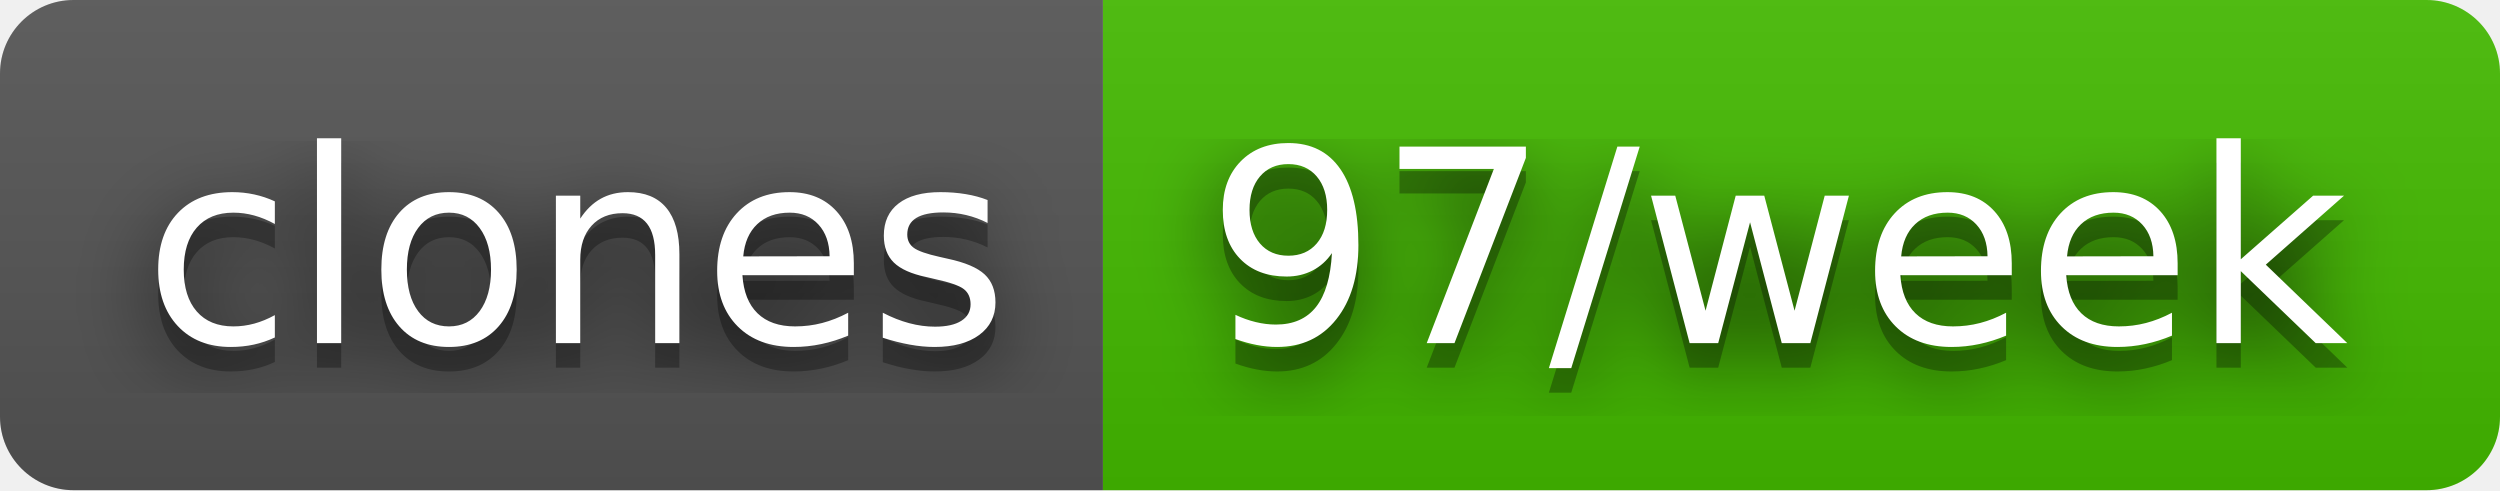
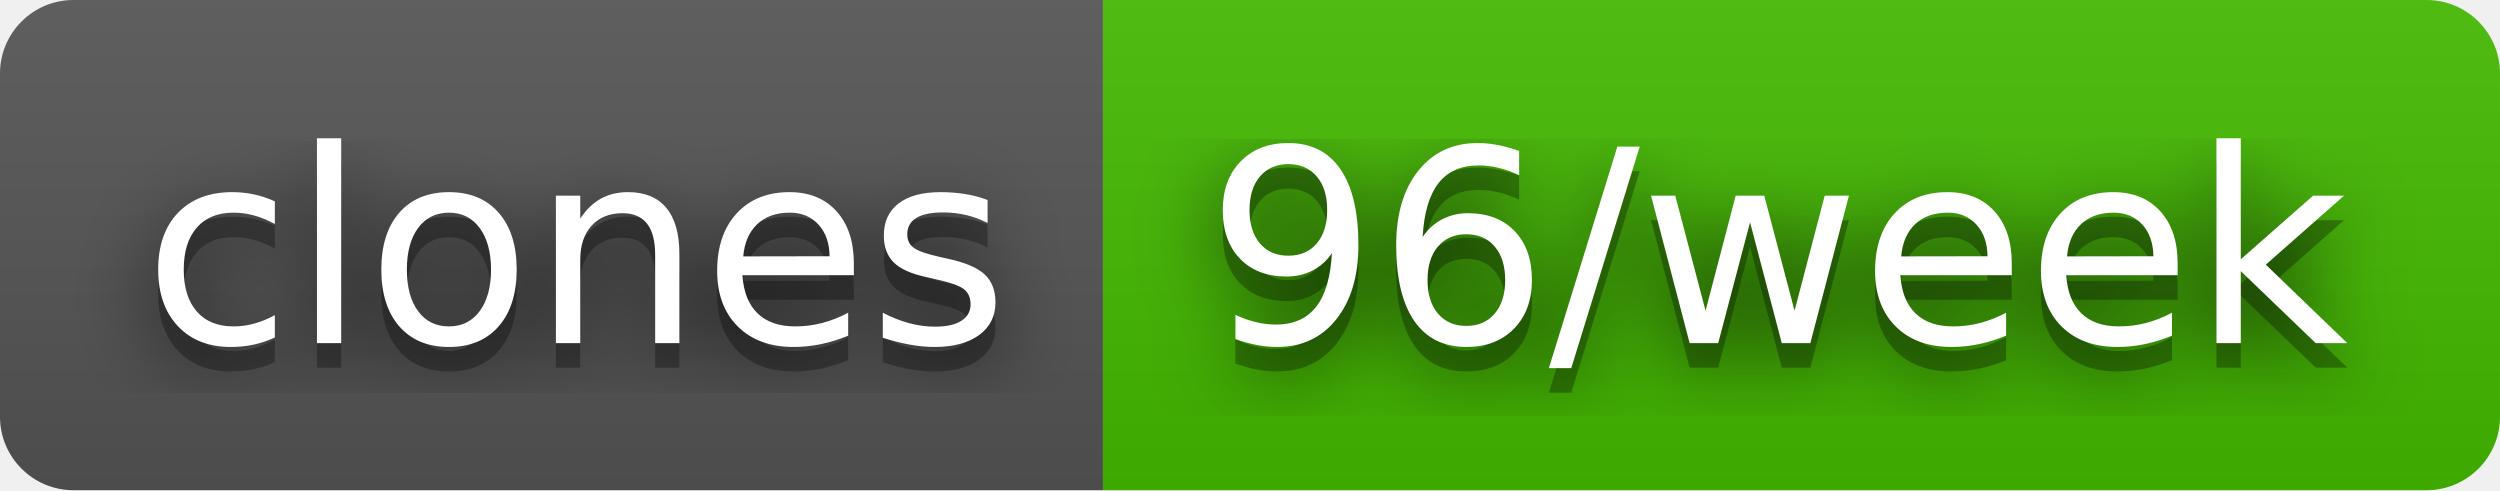
- <svg xmlns="http://www.w3.org/2000/svg" width="102" height="20" role="img" aria-label="clones: 97/week">
+ <svg xmlns="http://www.w3.org/2000/svg" width="102" height="20" role="img" aria-label="clones: 96/week">
  <filter id="blur">
    <feGaussianBlur in="SourceGraphic" stdDeviation="16" />
  </filter>
  <linearGradient id="s" x2="0" y2="100%">
    <stop offset="0" stop-color="#bbb" stop-opacity=".1" />
    <stop offset="1" stop-opacity=".1" />
  </linearGradient>
  <clipPath id="r">
    <rect width="102" height="20" rx="3" fill="#fff" />
  </clipPath>
  <g clip-path="url(#r)">
    <rect width="45" height="20" fill="#555" />
    <rect x="45" width="57" height="20" fill="#4b0" />
    <rect width="102" height="20" fill="url(#s)" />
  </g>
  <g fill="#fff" text-anchor="middle" font-family="Verdana,Geneva,DejaVu Sans,sans-serif" text-rendering="geometricPrecision" font-size="110">
    <text aria-hidden="true" x="235" y="150" fill="#010101" fill-opacity=".80" filter="url(#blur)" transform="scale(.1)" textLength="350">clones</text>
    <text aria-hidden="true" x="235" y="150" fill="#010101" fill-opacity=".3" transform="scale(.1)" textLength="350">clones</text>
    <text x="235" y="140" transform="scale(.1)" fill="#fff" textLength="350">clones</text>
-     <text aria-hidden="true" x="725" y="150" fill="#010101" fill-opacity=".80" filter="url(#blur)" transform="scale(.1)" textLength="470">97/week</text>
-     <text aria-hidden="true" x="725" y="150" fill="#010101" fill-opacity=".3" transform="scale(.1)" textLength="470">97/week</text>
-     <text x="725" y="140" transform="scale(.1)" fill="#fff" textLength="470">97/week</text>
+     <text aria-hidden="true" x="725" y="150" fill="#010101" fill-opacity=".80" filter="url(#blur)" transform="scale(.1)" textLength="470">96/week</text>
+     <text aria-hidden="true" x="725" y="150" fill="#010101" fill-opacity=".3" transform="scale(.1)" textLength="470">96/week</text>
+     <text x="725" y="140" transform="scale(.1)" fill="#fff" textLength="470">96/week</text>
  </g>
</svg>
